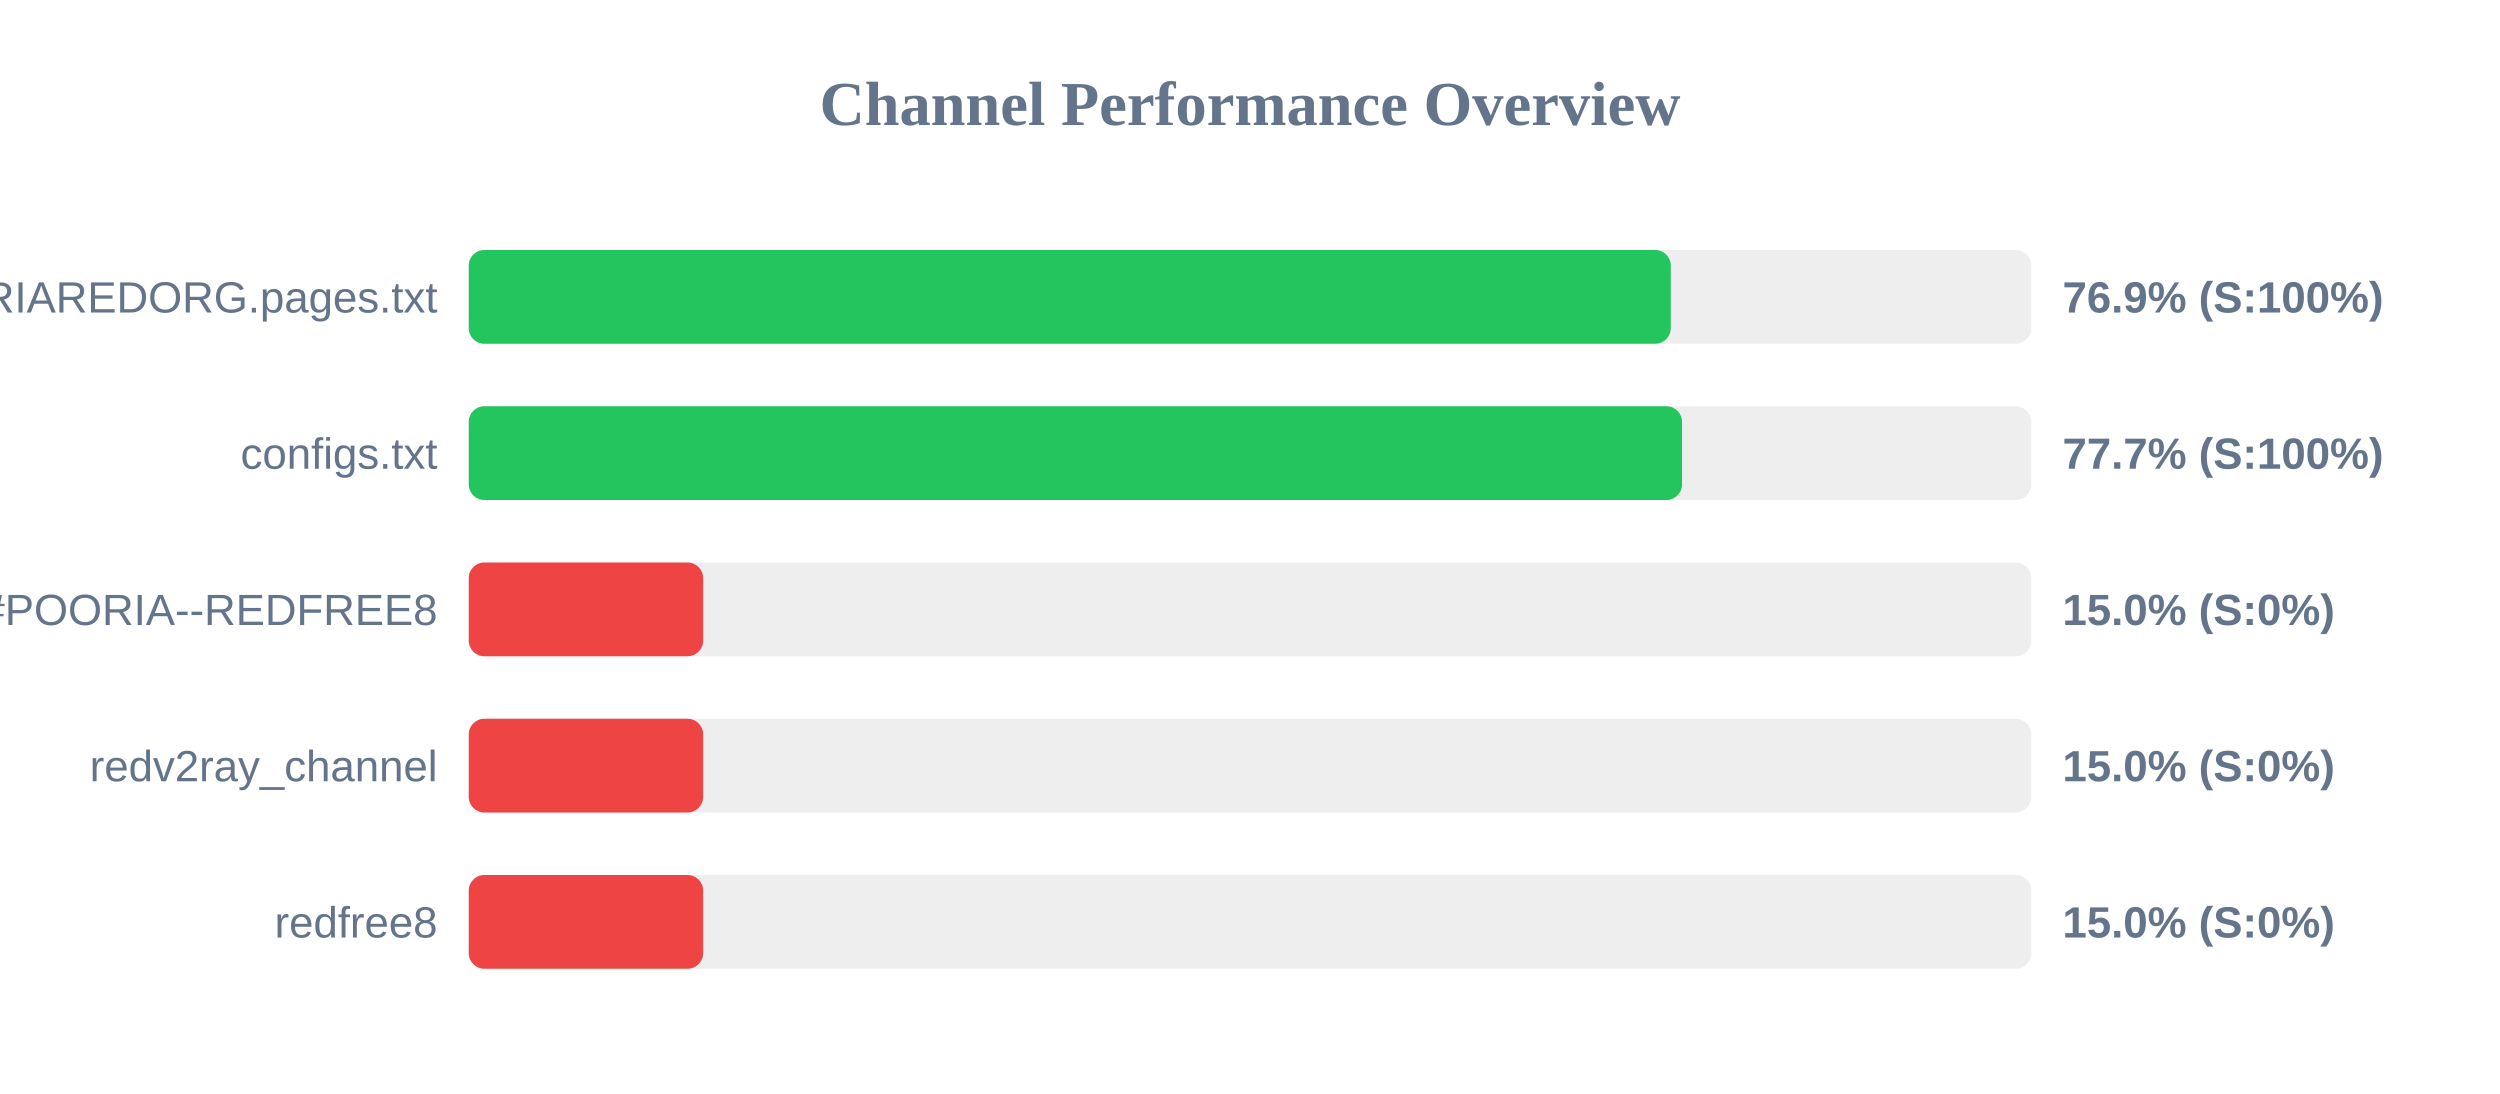
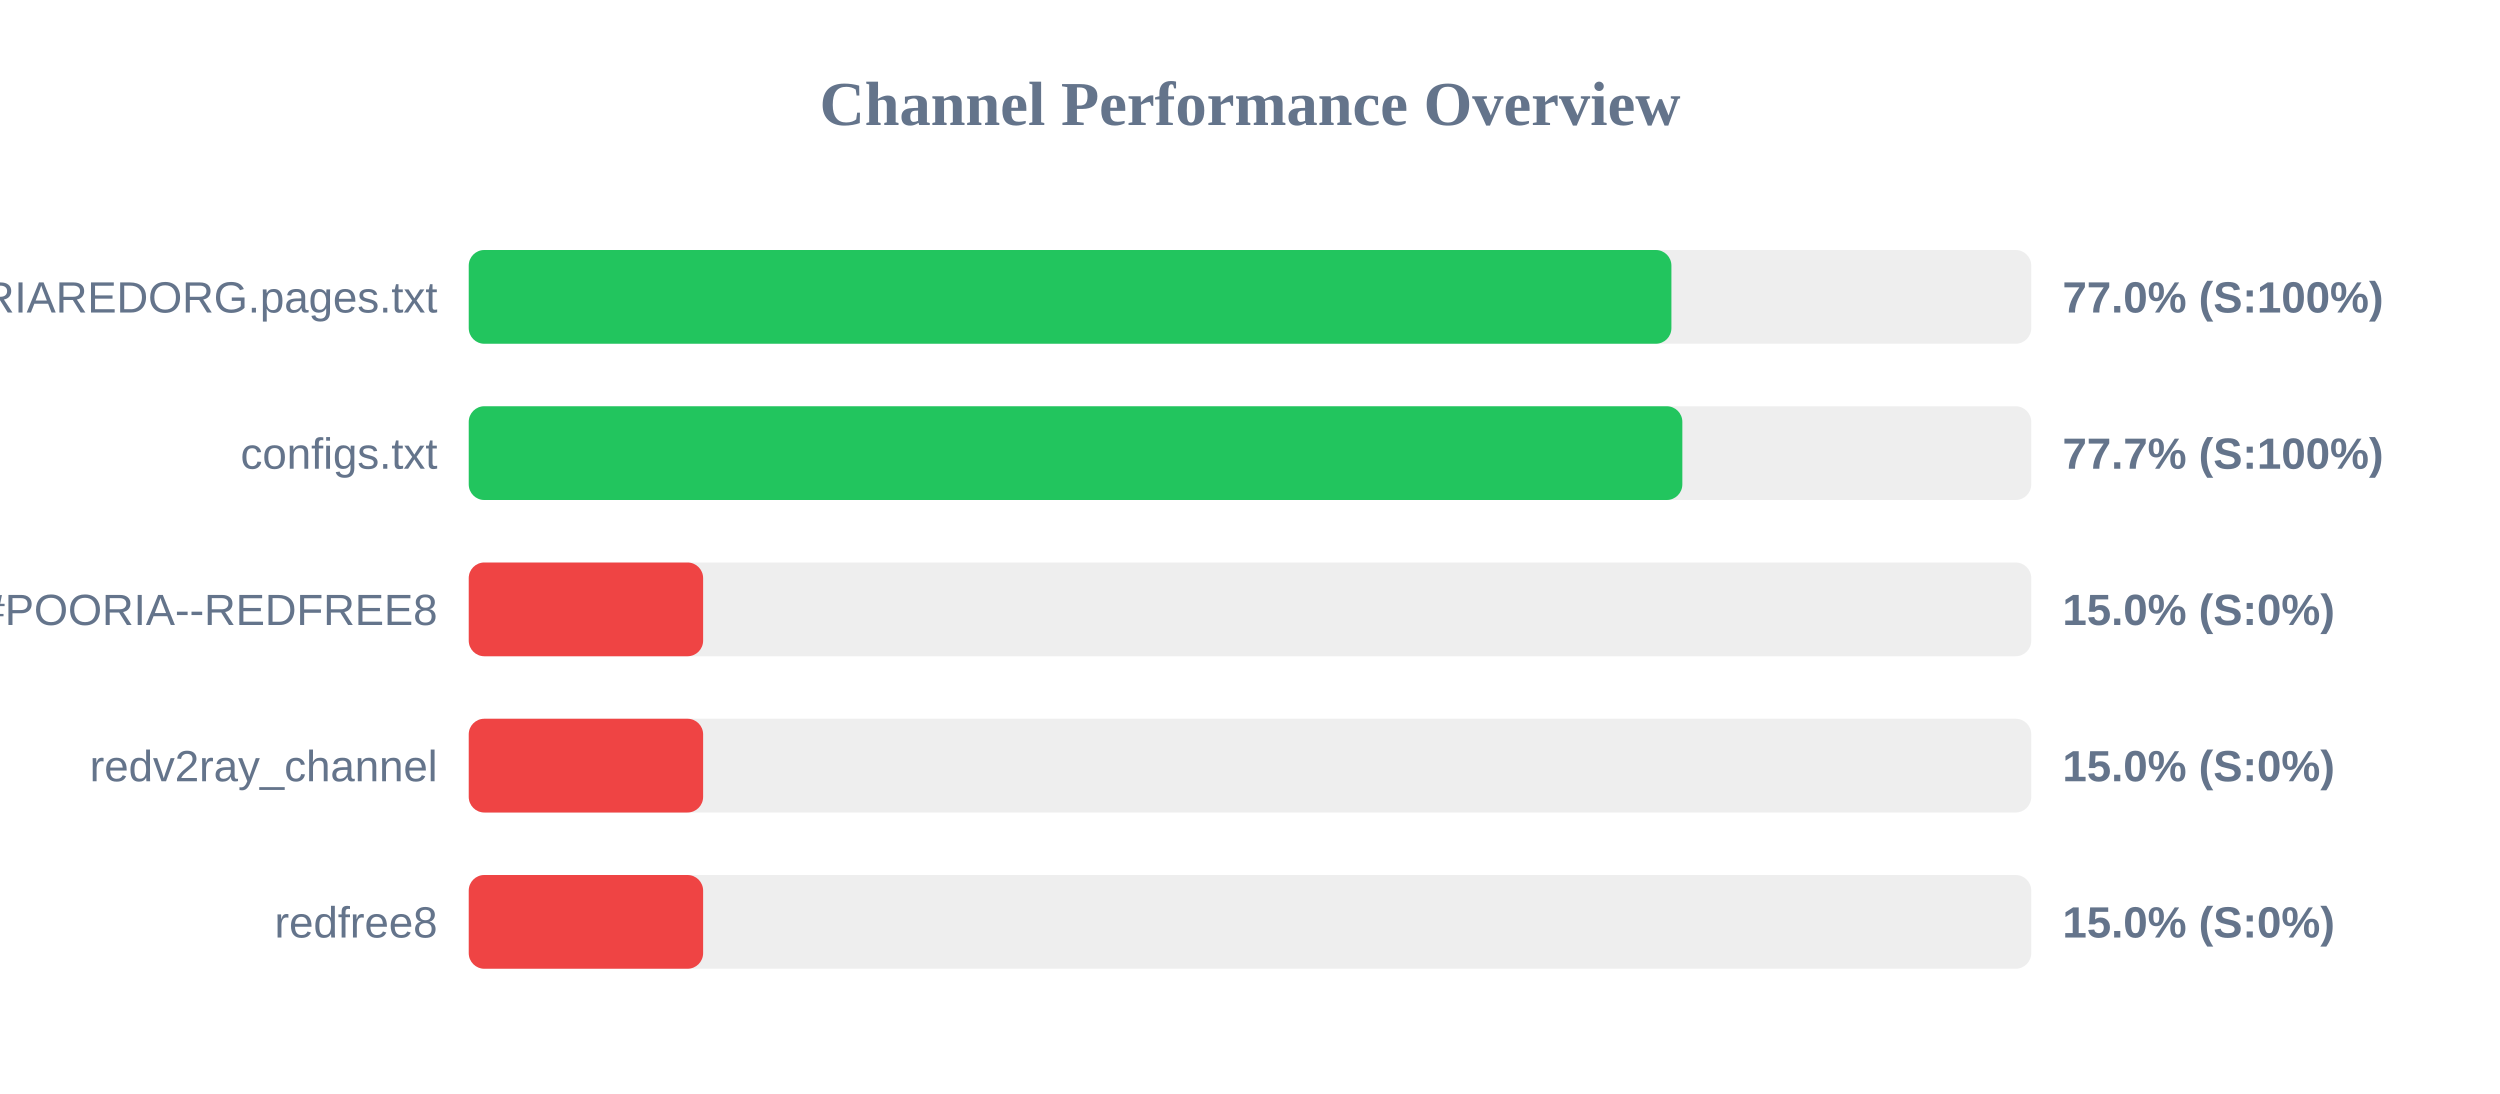
<svg xmlns="http://www.w3.org/2000/svg" width="800" height="350" version="1.1">
  <style>
        .row { font: 14px Arial; fill: #64748b; }
        .score { font: bold 14px Arial; fill: #64748b; }
    </style>
  <text x="400" y="40" text-anchor="middle" font-size="20px" font-weight="bold" fill="#64748b">Channel Performance Overview</text>
  <rect x="150" y="80" width="500" height="30" fill="#eee" rx="5" />
-   <rect x="150" y="80" width="384.65" height="30" fill="#22c55e" rx="5" />
+   <rect x="150" y="80" width="384.85" height="30" fill="#22c55e" rx="5" />
  <text x="140" y="100" text-anchor="end" class="row">POORIAREDORG.pages.txt</text>
-   <text x="660" y="100" text-anchor="start" class="score">76.9% (S:100%)</text>
+   <text x="660" y="100" text-anchor="start" class="score">77.0% (S:100%)</text>
  <rect x="150" y="130" width="500" height="30" fill="#eee" rx="5" />
-   <rect x="150" y="130" width="388.25" height="30" fill="#22c55e" rx="5" />
+   <rect x="150" y="130" width="388.35" height="30" fill="#22c55e" rx="5" />
  <text x="140" y="150" text-anchor="end" class="row">configs.txt</text>
  <text x="660" y="150" text-anchor="start" class="score">77.7% (S:100%)</text>
  <rect x="150" y="180" width="500" height="30" fill="#eee" rx="5" />
  <rect x="150" y="180" width="75.0" height="30" fill="#ef4444" rx="5" />
  <text x="140" y="200" text-anchor="end" class="row">POORIA--REDFREE8.txt#POORIA--REDFREE8</text>
  <text x="660" y="200" text-anchor="start" class="score">15.0% (S:0%)</text>
  <rect x="150" y="230" width="500" height="30" fill="#eee" rx="5" />
  <rect x="150" y="230" width="75.0" height="30" fill="#ef4444" rx="5" />
  <text x="140" y="250" text-anchor="end" class="row">redv2ray_channel</text>
  <text x="660" y="250" text-anchor="start" class="score">15.0% (S:0%)</text>
  <rect x="150" y="280" width="500" height="30" fill="#eee" rx="5" />
  <rect x="150" y="280" width="75.0" height="30" fill="#ef4444" rx="5" />
  <text x="140" y="300" text-anchor="end" class="row">redfree8</text>
  <text x="660" y="300" text-anchor="start" class="score">15.0% (S:0%)</text>
</svg>
